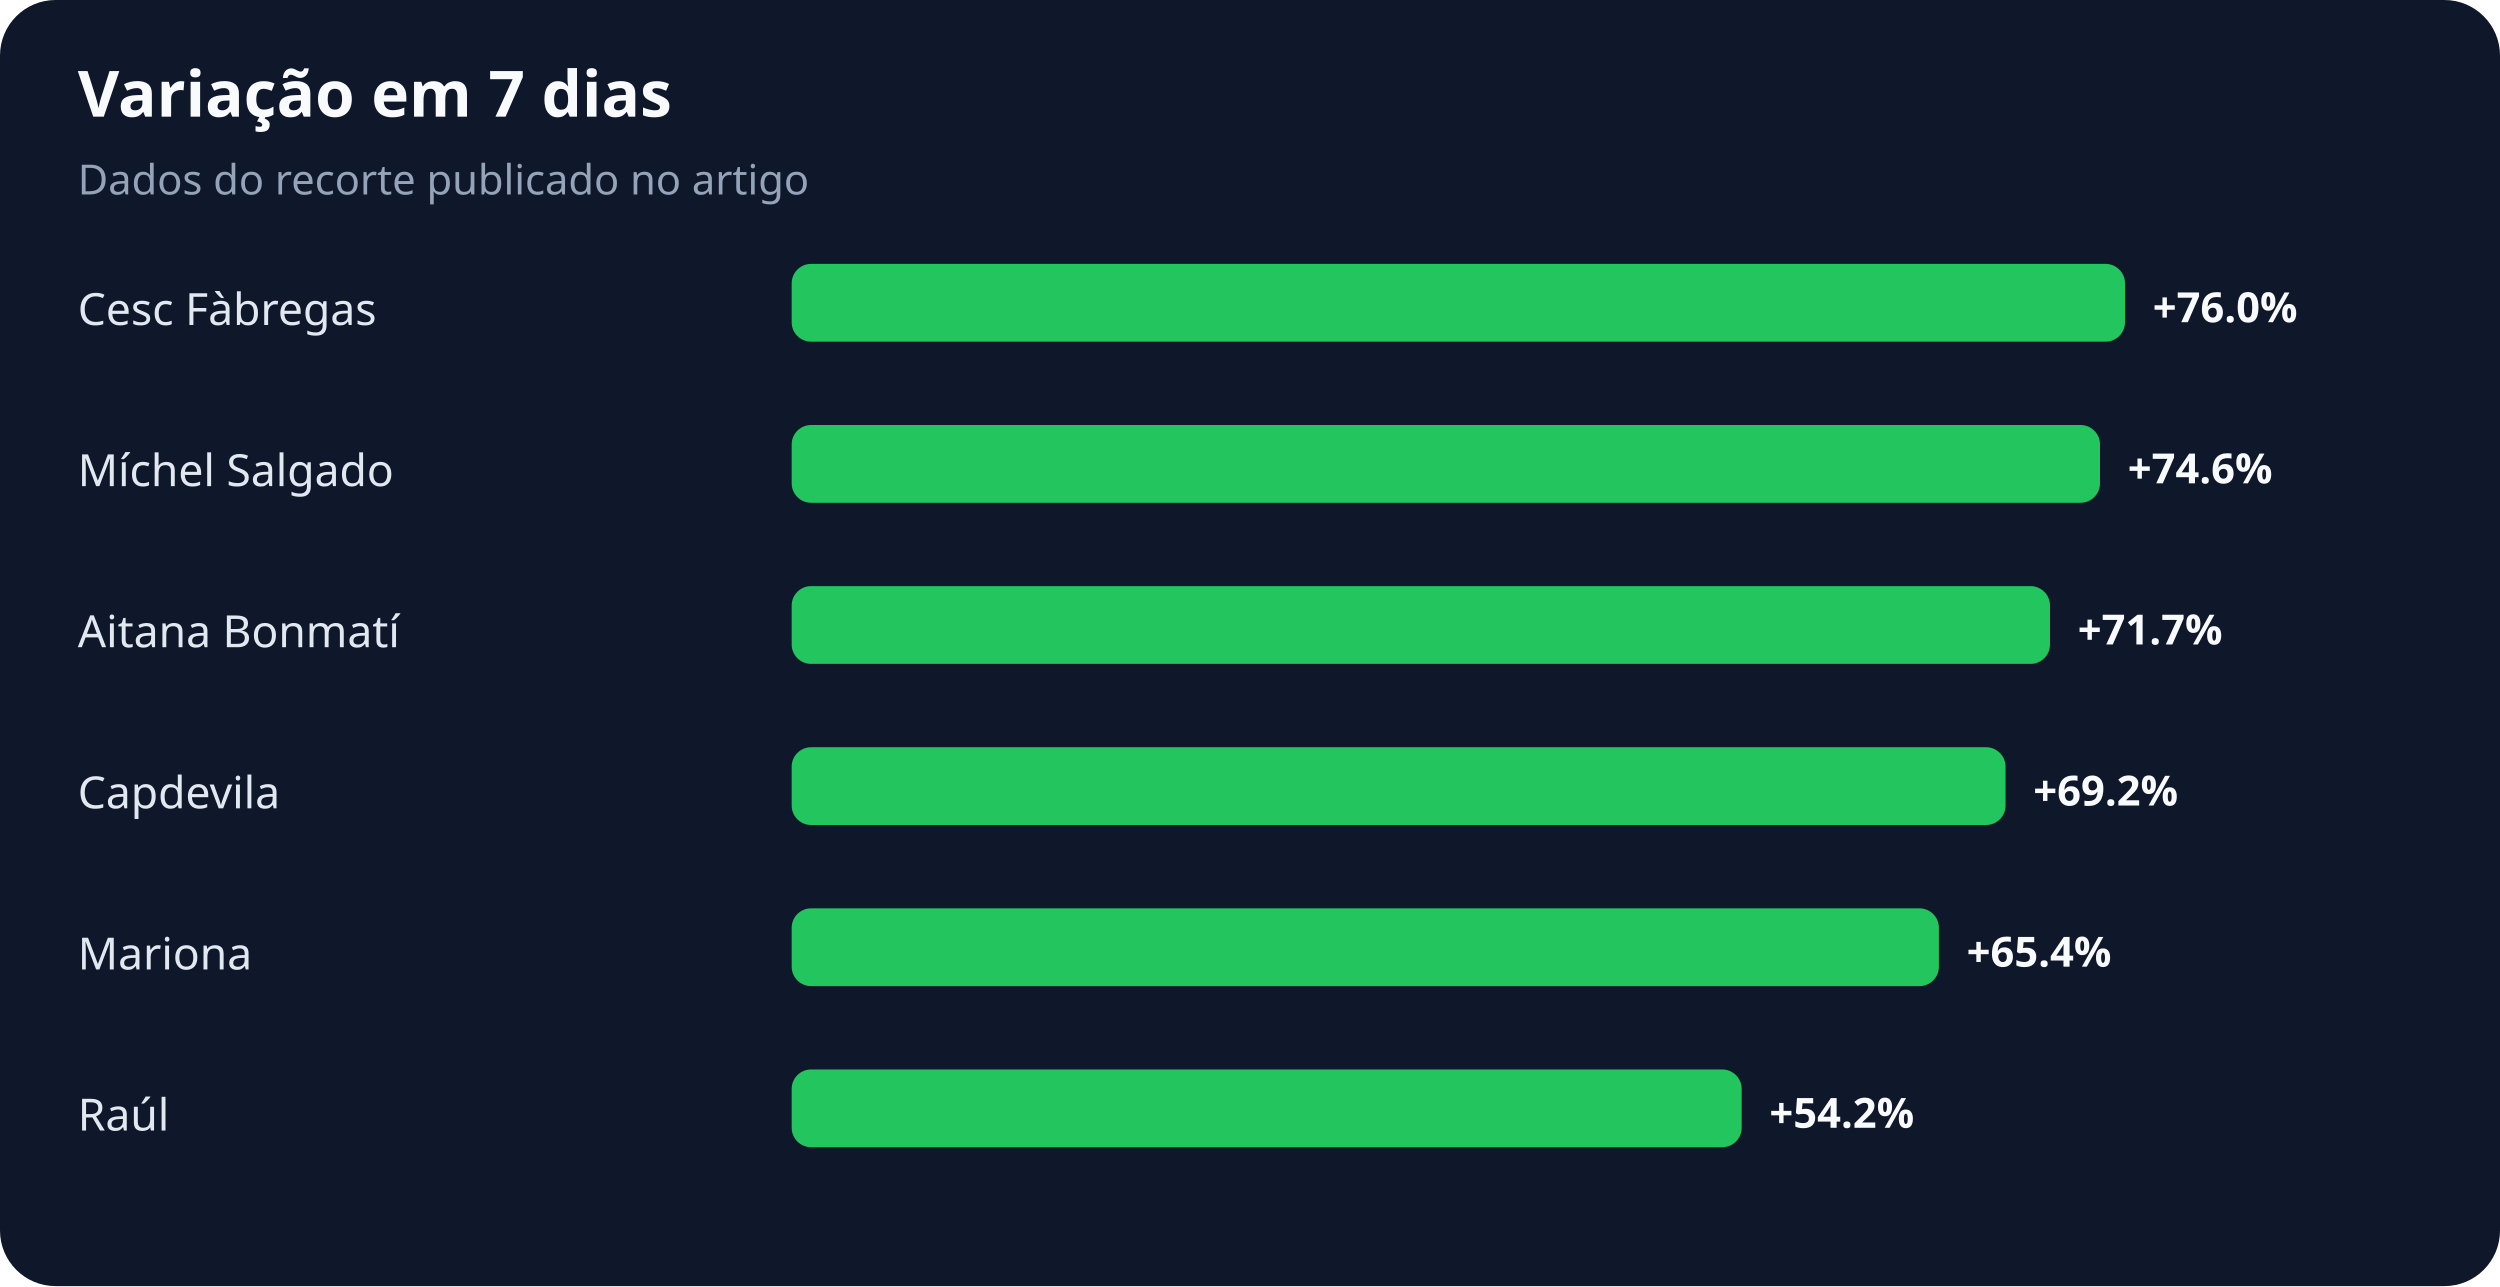
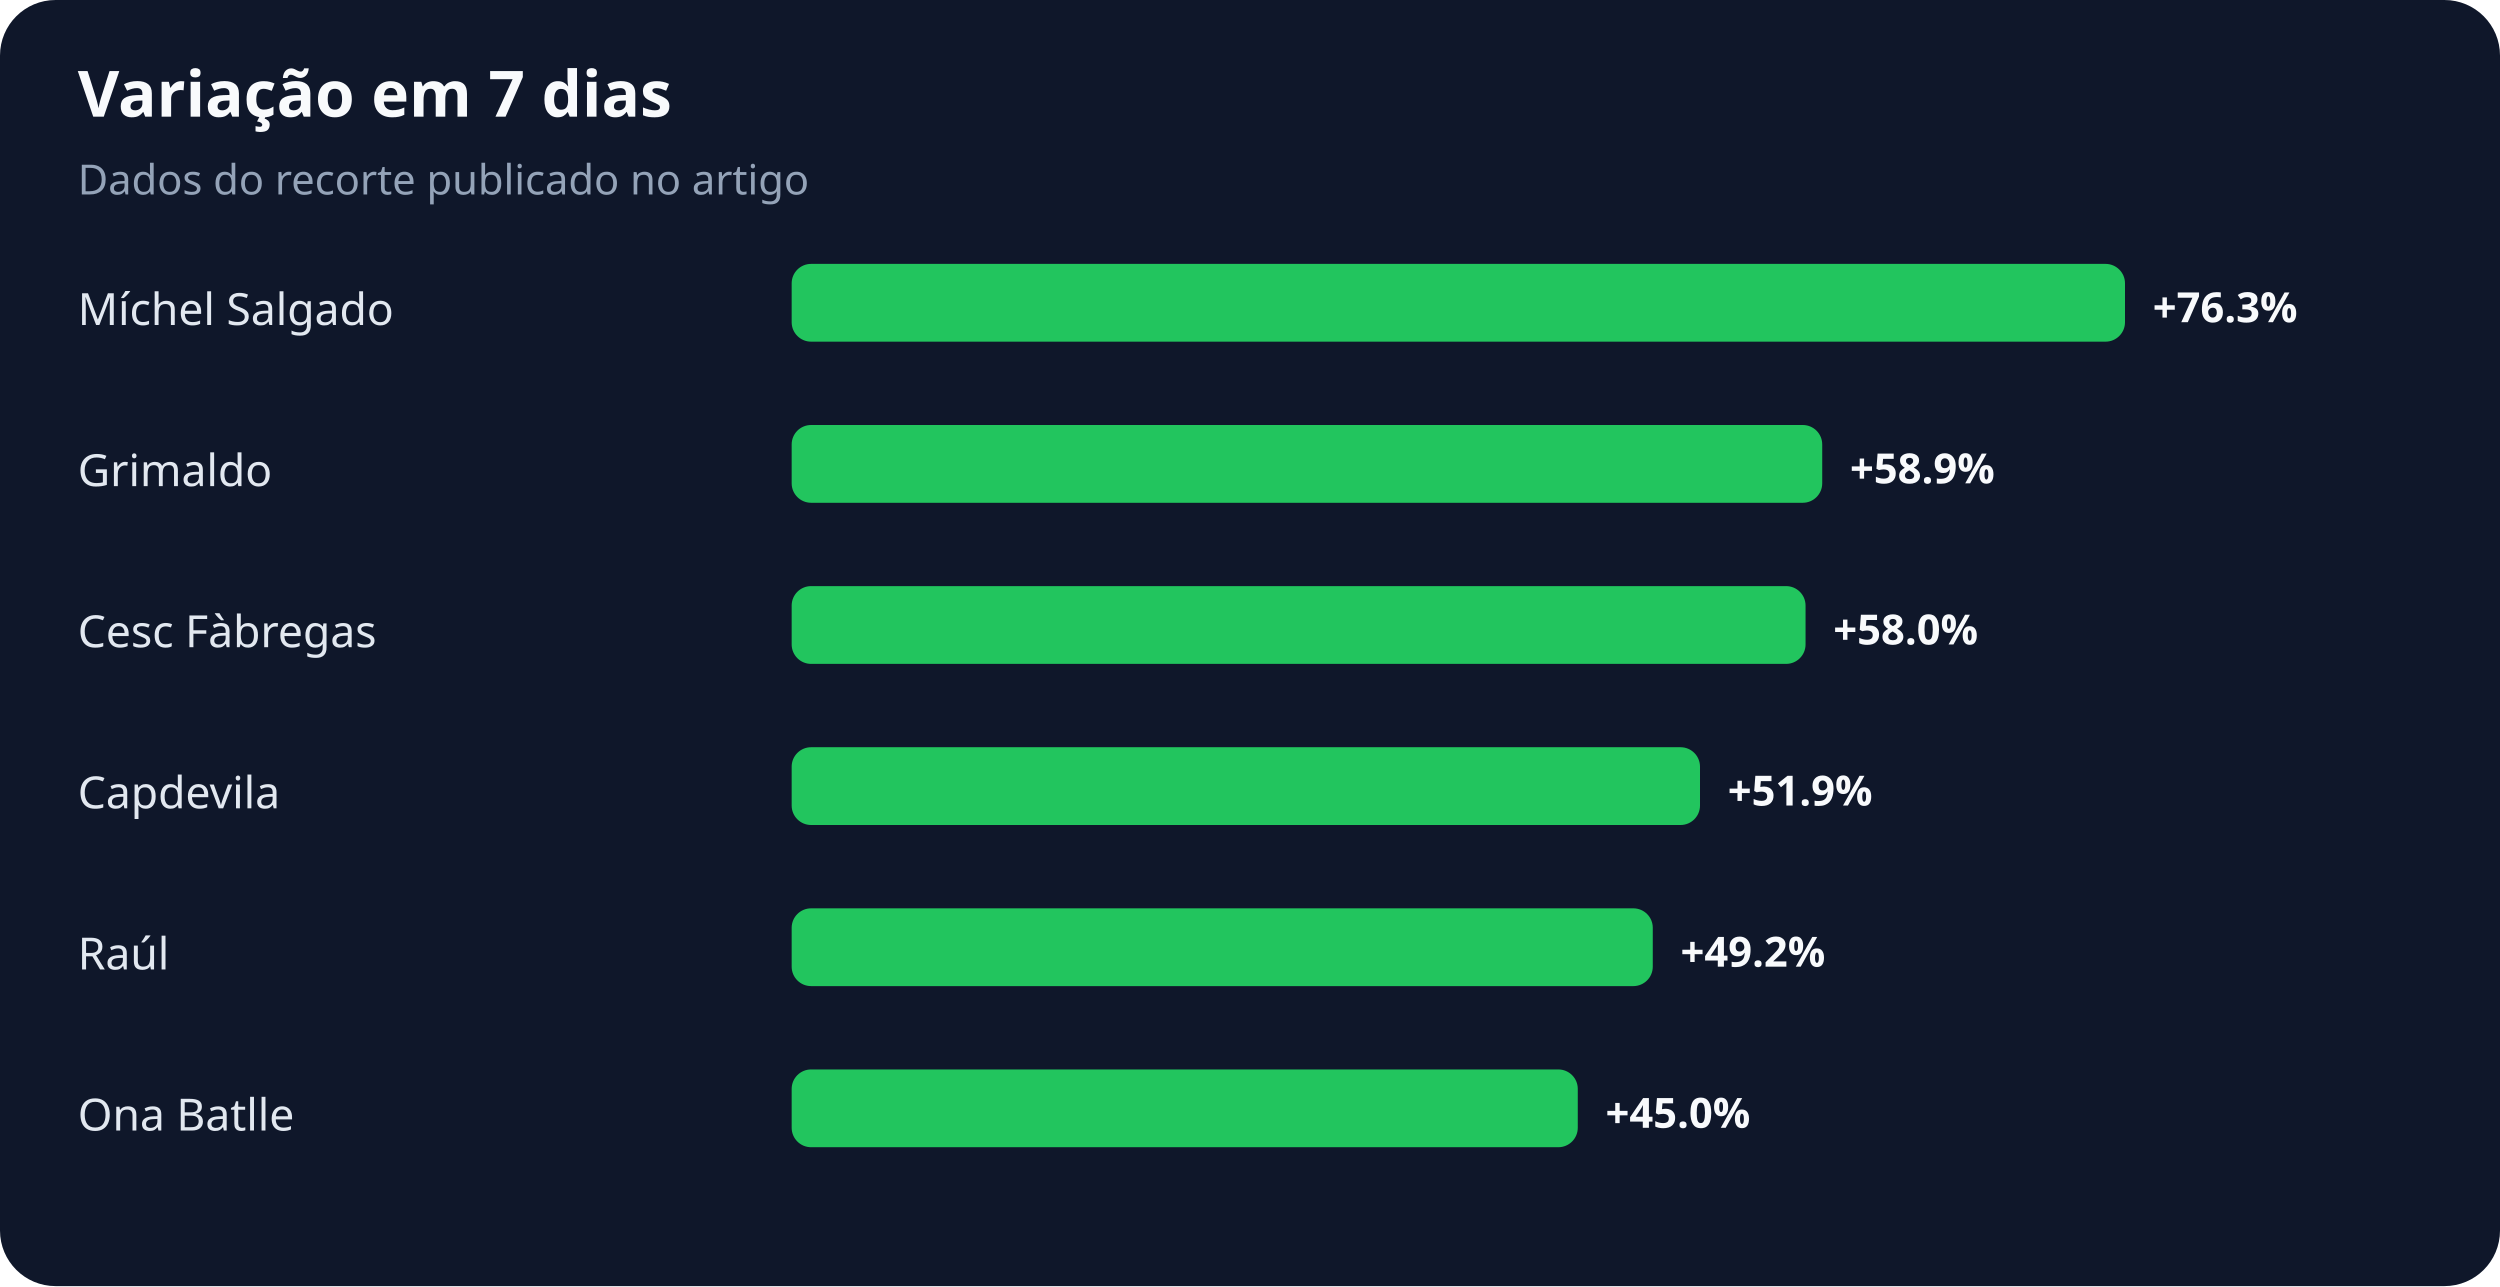
<svg xmlns="http://www.w3.org/2000/svg" width="900" height="463" viewBox="0 0 900 463" role="img" aria-labelledby="title desc">
  <rect width="100%" height="100%" rx="20" fill="#0f172a" />
  <text x="28" y="42" fill="#f8fafc" font-family="system-ui,sans-serif" font-size="23" font-weight="700">Variação em 7 dias</text>
  <text x="28" y="70" fill="#94a3b8" font-family="system-ui,sans-serif" font-size="15">Dados do recorte publicado no artigo</text>
-   <text x="28" y="117" fill="#e2e8f0" font-family="system-ui,sans-serif" font-size="16">Cesc Fàbregas</text>
+   <text x="28" y="117" fill="#e2e8f0" font-family="system-ui,sans-serif" font-size="16">Míchel Salgado</text>
  <rect x="285" y="95" width="480" height="28" rx="7" fill="#22c55e" />
-   <text x="775" y="116" fill="#f8fafc" font-family="system-ui,sans-serif" font-size="15" font-weight="700">+76.0%</text>
-   <text x="28" y="175" fill="#e2e8f0" font-family="system-ui,sans-serif" font-size="16">Míchel Salgado</text>
-   <rect x="285" y="153" width="471" height="28" rx="7" fill="#22c55e" />
-   <text x="766" y="174" fill="#f8fafc" font-family="system-ui,sans-serif" font-size="15" font-weight="700">+74.6%</text>
-   <text x="28" y="233" fill="#e2e8f0" font-family="system-ui,sans-serif" font-size="16">Aitana Bonmatí</text>
-   <rect x="285" y="211" width="453" height="28" rx="7" fill="#22c55e" />
-   <text x="748" y="232" fill="#f8fafc" font-family="system-ui,sans-serif" font-size="15" font-weight="700">+71.7%</text>
+   <text x="775" y="116" fill="#f8fafc" font-family="system-ui,sans-serif" font-size="15" font-weight="700">+76.3%</text>
+   <text x="28" y="175" fill="#e2e8f0" font-family="system-ui,sans-serif" font-size="16">Grimaldo</text>
+   <rect x="285" y="153" width="371" height="28" rx="7" fill="#22c55e" />
+   <text x="666" y="174" fill="#f8fafc" font-family="system-ui,sans-serif" font-size="15" font-weight="700">+58.9%</text>
+   <text x="28" y="233" fill="#e2e8f0" font-family="system-ui,sans-serif" font-size="16">Cesc Fàbregas</text>
+   <rect x="285" y="211" width="365" height="28" rx="7" fill="#22c55e" />
+   <text x="660" y="232" fill="#f8fafc" font-family="system-ui,sans-serif" font-size="15" font-weight="700">+58.0%</text>
  <text x="28" y="291" fill="#e2e8f0" font-family="system-ui,sans-serif" font-size="16">Capdevila</text>
-   <rect x="285" y="269" width="437" height="28" rx="7" fill="#22c55e" />
-   <text x="732" y="290" fill="#f8fafc" font-family="system-ui,sans-serif" font-size="15" font-weight="700">+69.2%</text>
-   <text x="28" y="349" fill="#e2e8f0" font-family="system-ui,sans-serif" font-size="16">Mariona</text>
-   <rect x="285" y="327" width="413" height="28" rx="7" fill="#22c55e" />
-   <text x="708" y="348" fill="#f8fafc" font-family="system-ui,sans-serif" font-size="15" font-weight="700">+65.4%</text>
-   <text x="28" y="407" fill="#e2e8f0" font-family="system-ui,sans-serif" font-size="16">Raúl</text>
-   <rect x="285" y="385" width="342" height="28" rx="7" fill="#22c55e" />
-   <text x="637" y="406" fill="#f8fafc" font-family="system-ui,sans-serif" font-size="15" font-weight="700">+54.2%</text>
+   <rect x="285" y="269" width="327" height="28" rx="7" fill="#22c55e" />
+   <text x="622" y="290" fill="#f8fafc" font-family="system-ui,sans-serif" font-size="15" font-weight="700">+51.9%</text>
+   <text x="28" y="349" fill="#e2e8f0" font-family="system-ui,sans-serif" font-size="16">Raúl</text>
+   <rect x="285" y="327" width="310" height="28" rx="7" fill="#22c55e" />
+   <text x="605" y="348" fill="#f8fafc" font-family="system-ui,sans-serif" font-size="15" font-weight="700">+49.2%</text>
+   <text x="28" y="407" fill="#e2e8f0" font-family="system-ui,sans-serif" font-size="16">Ona Batlle</text>
+   <rect x="285" y="385" width="283" height="28" rx="7" fill="#22c55e" />
+   <text x="578" y="406" fill="#f8fafc" font-family="system-ui,sans-serif" font-size="15" font-weight="700">+45.0%</text>
</svg>
